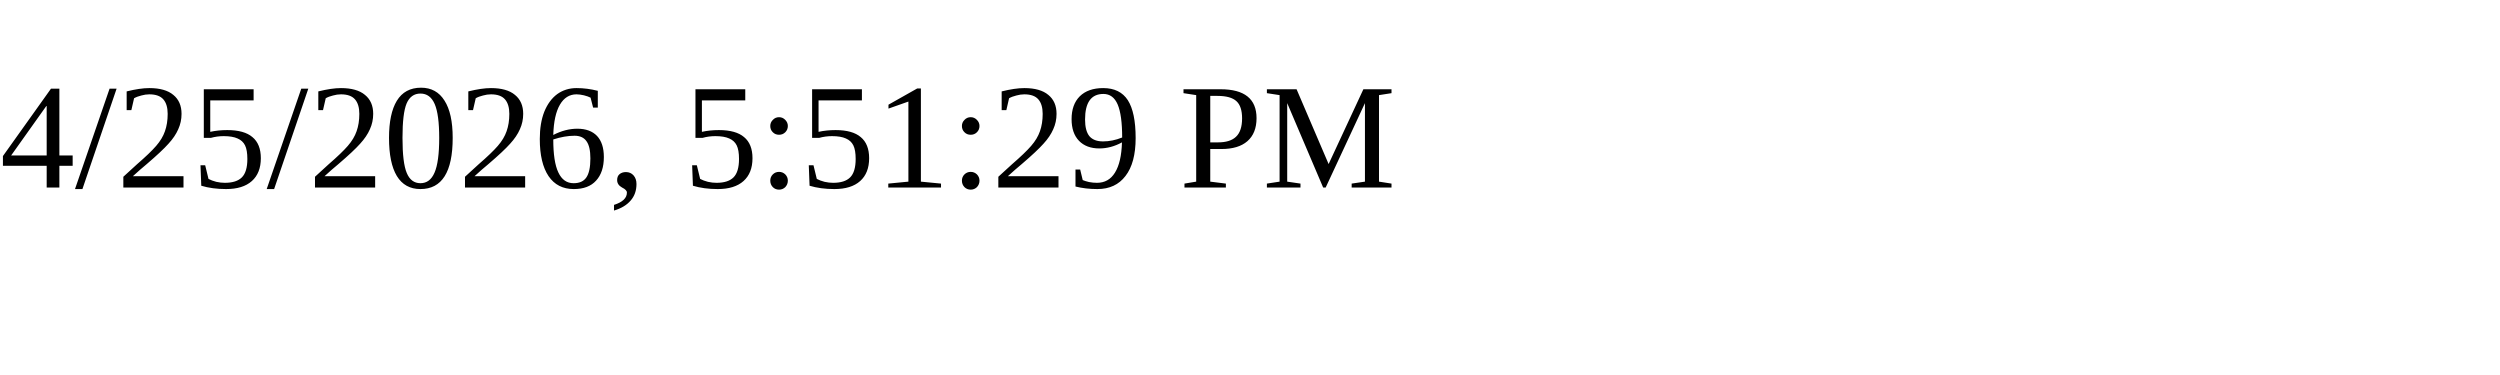
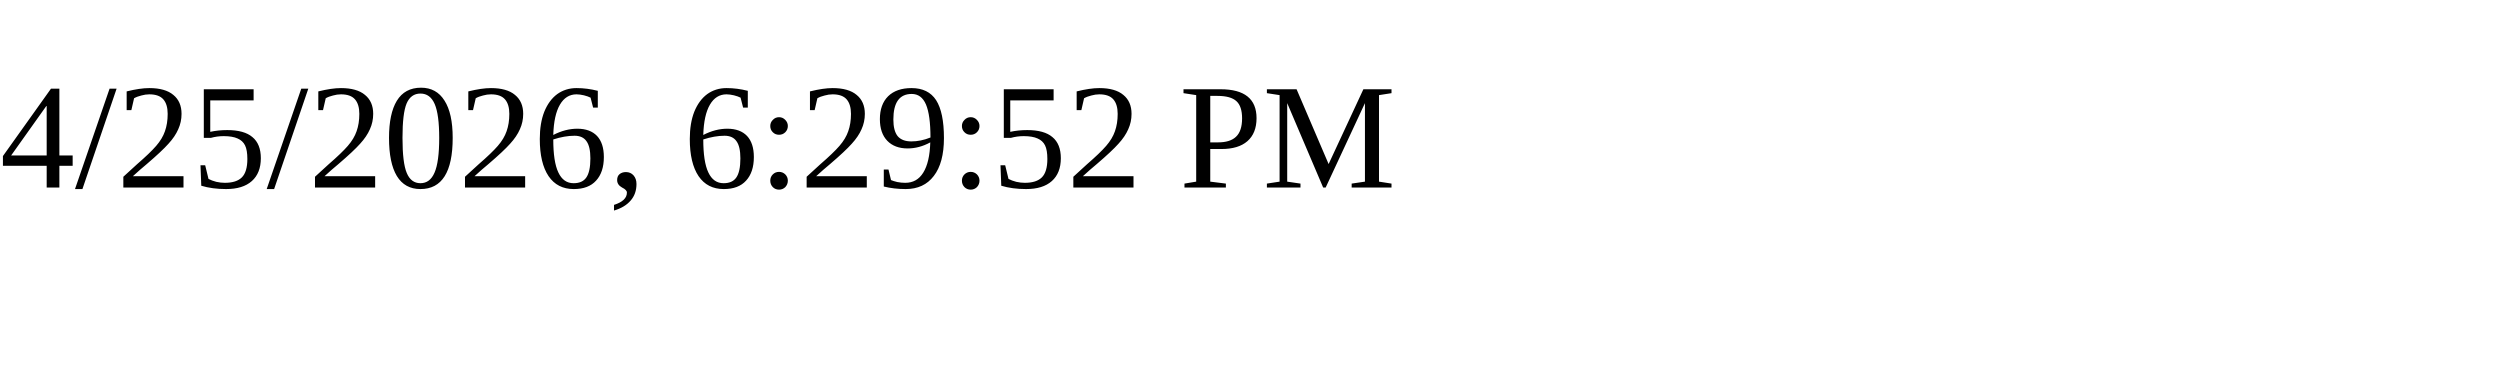
<svg xmlns="http://www.w3.org/2000/svg" height="30" width="200">
-   <text x="0" y="15">4/25/2026, 5:51:29 PM</text>
+   <text x="0" y="15">4/25/2026, 6:29:52 PM</text>
</svg>
